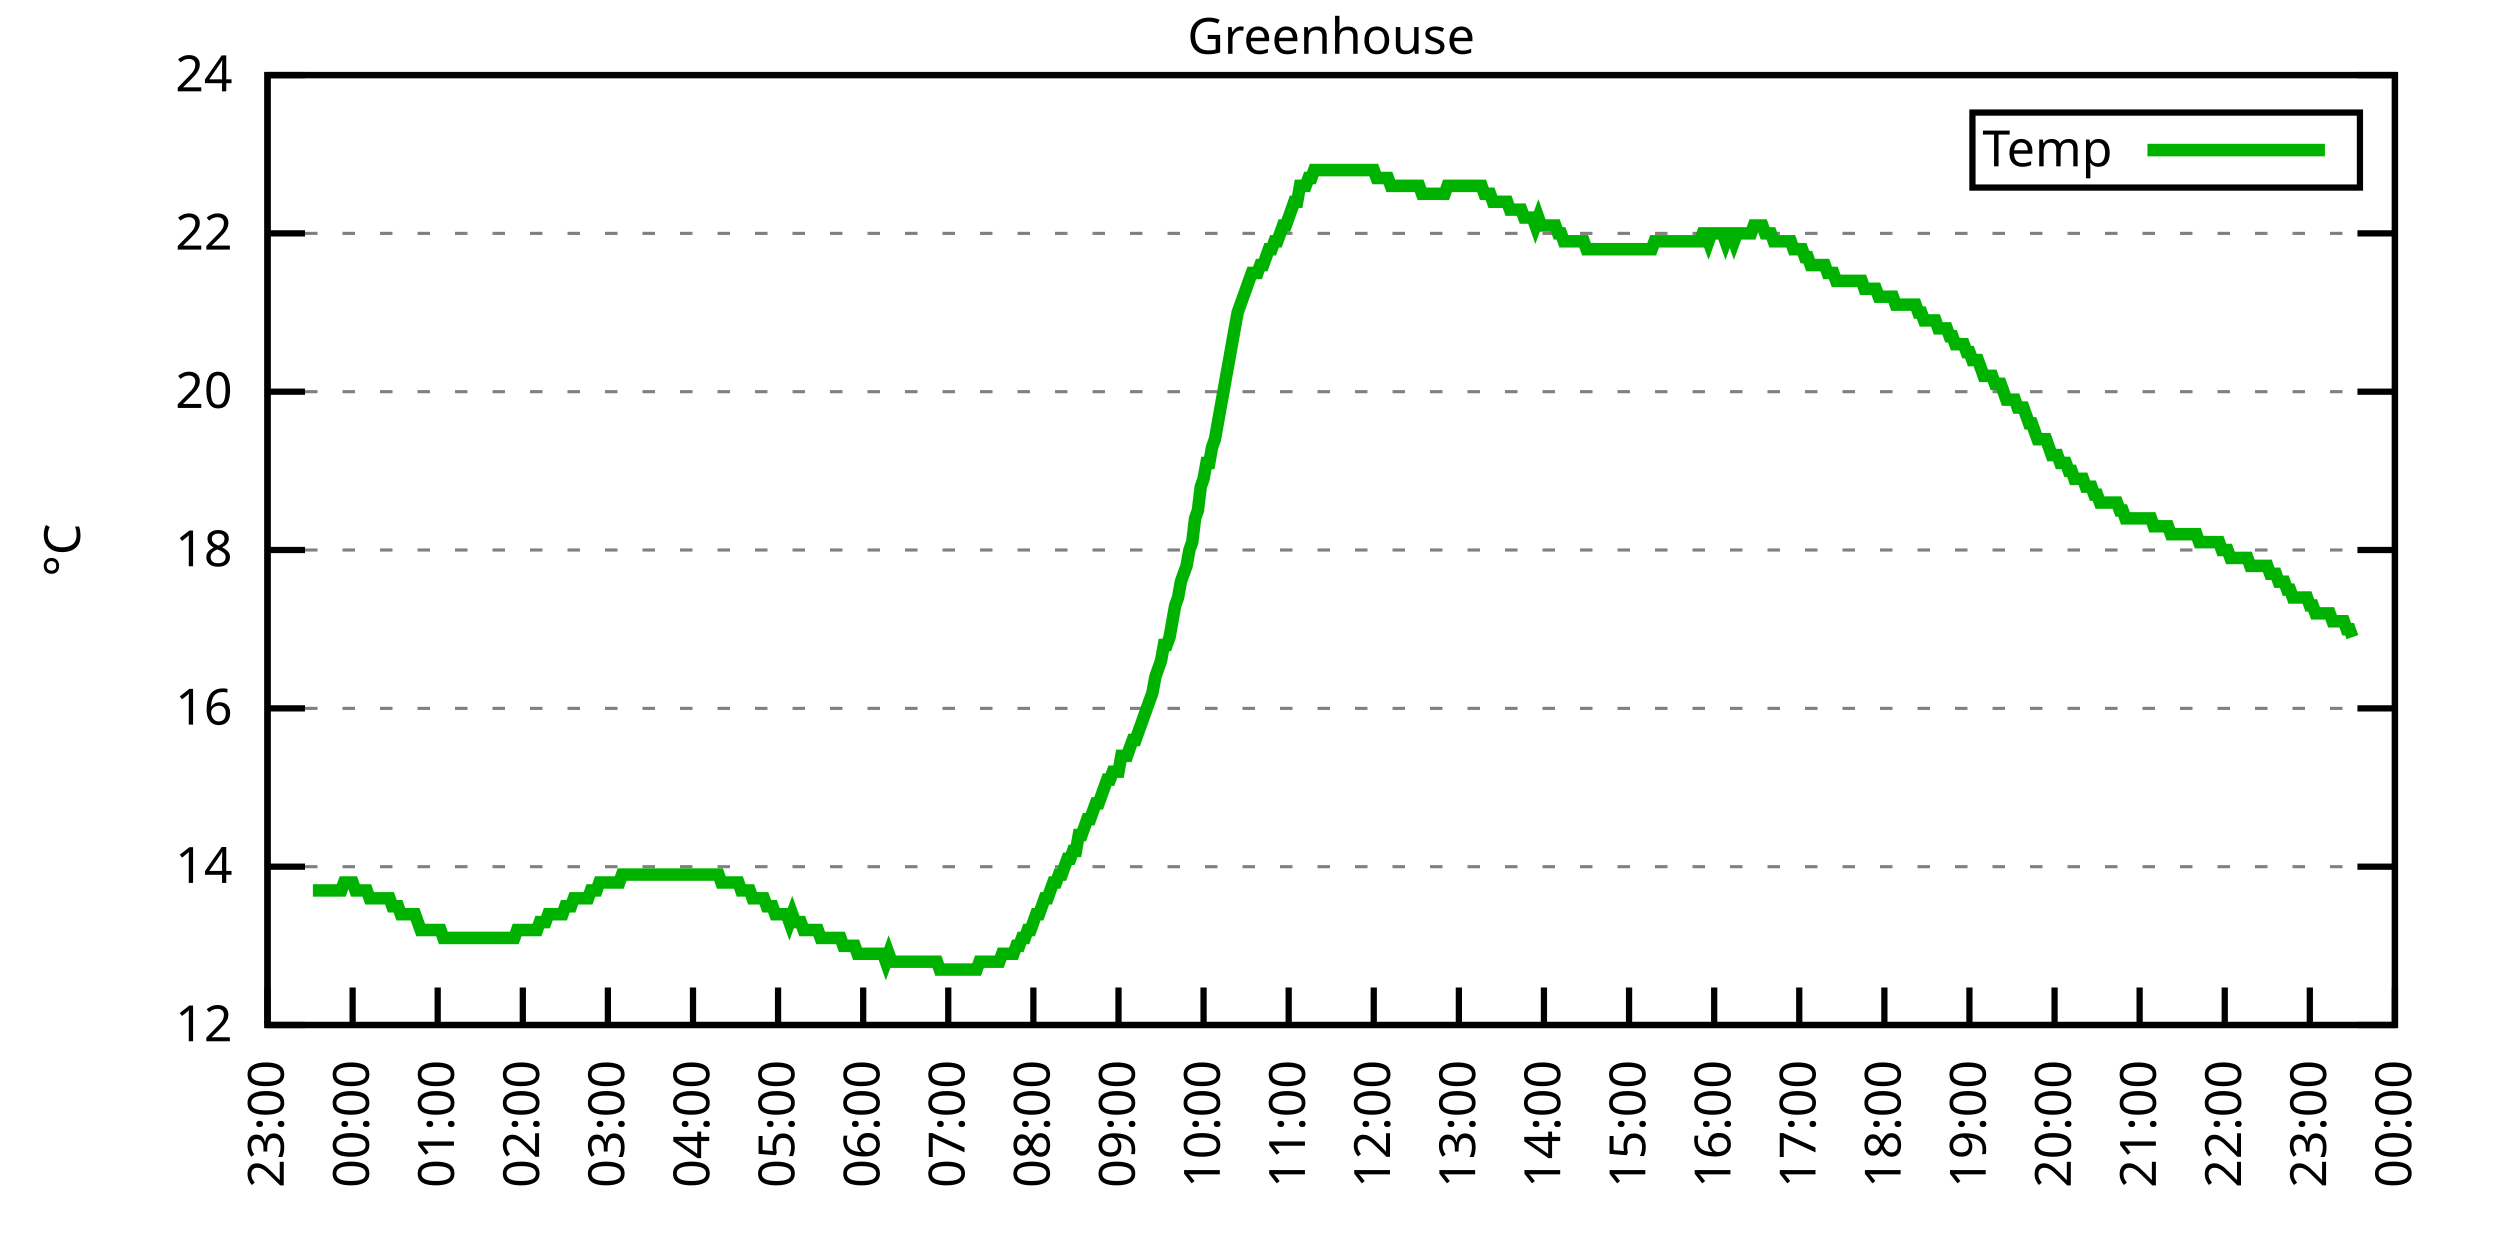
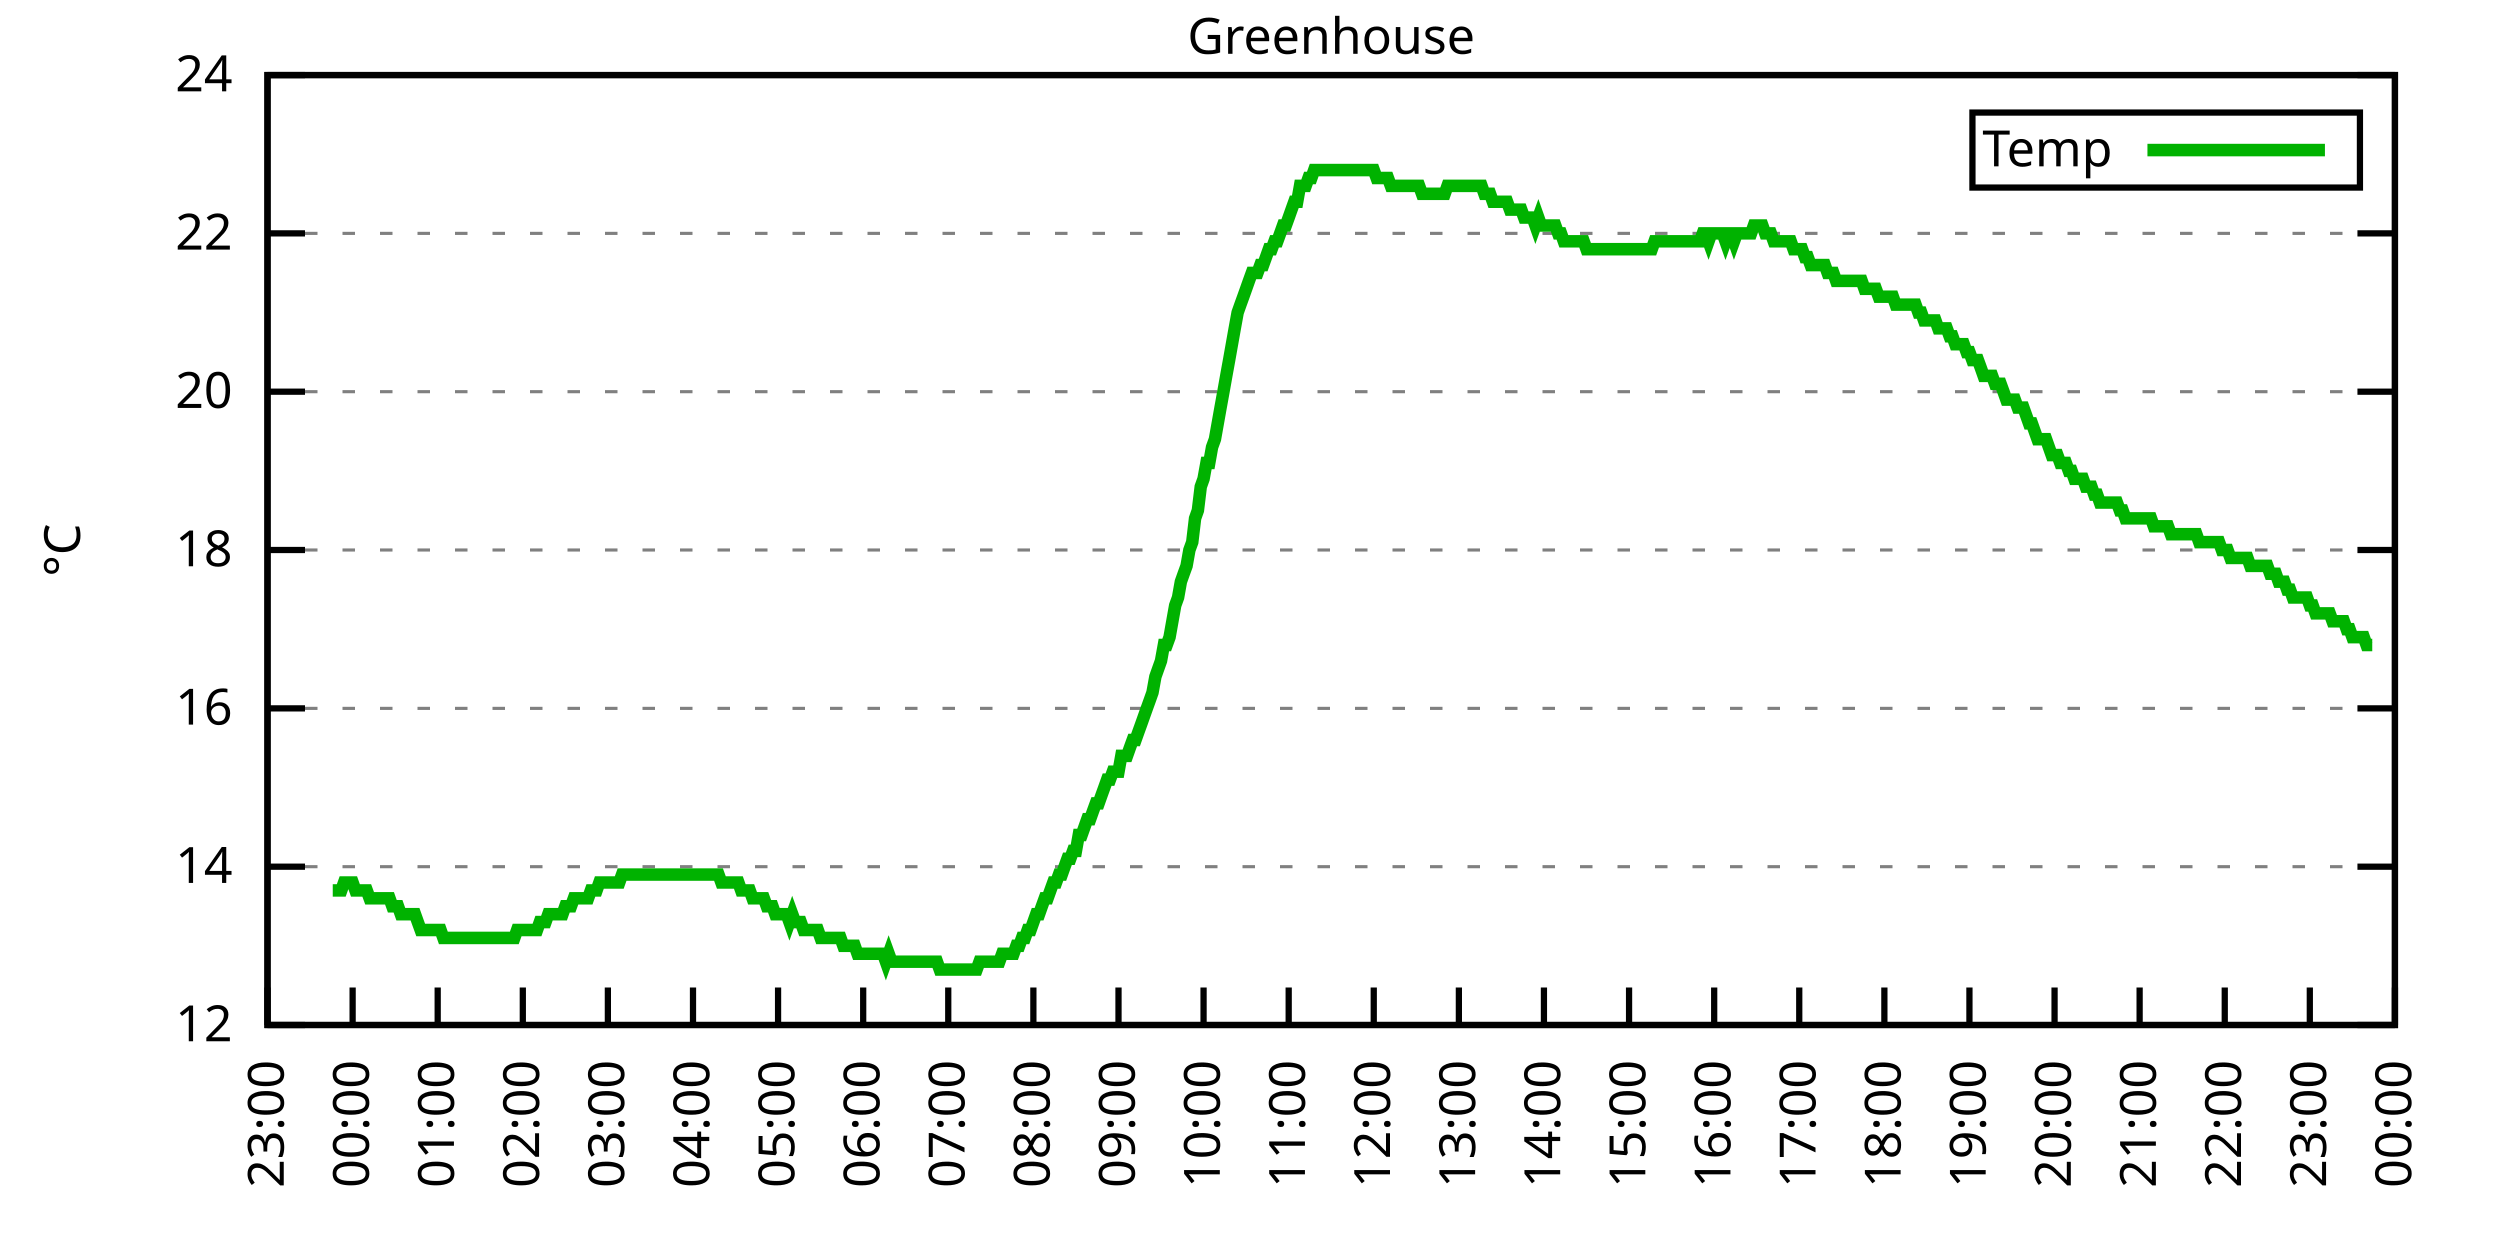
<svg xmlns="http://www.w3.org/2000/svg" xmlns:xlink="http://www.w3.org/1999/xlink" width="400" height="200" viewBox="0 0 400 200">
  <g id="gnuplot_canvas">
    <rect x="0" y="0" width="400" height="200" fill="none" />
    <defs>
      <circle id="gpDot" r="0.5" stroke-width="0.5" stroke="currentColor" />
      <path id="gpPt0" stroke-width="0.333" stroke="currentColor" d="M-1,0 h2 M0,-1 v2" />
      <path id="gpPt1" stroke-width="0.333" stroke="currentColor" d="M-1,-1 L1,1 M1,-1 L-1,1" />
      <path id="gpPt2" stroke-width="0.333" stroke="currentColor" d="M-1,0 L1,0 M0,-1 L0,1 M-1,-1 L1,1 M-1,1 L1,-1" />
      <rect id="gpPt3" stroke-width="0.333" stroke="currentColor" x="-1" y="-1" width="2" height="2" />
      <rect id="gpPt4" stroke-width="0.333" stroke="currentColor" fill="currentColor" x="-1" y="-1" width="2" height="2" />
      <circle id="gpPt5" stroke-width="0.333" stroke="currentColor" cx="0" cy="0" r="1" />
      <use xlink:href="#gpPt5" id="gpPt6" fill="currentColor" stroke="none" />
      <path id="gpPt7" stroke-width="0.333" stroke="currentColor" d="M0,-1.33 L-1.33,0.67 L1.33,0.67 z" />
      <use xlink:href="#gpPt7" id="gpPt8" fill="currentColor" stroke="none" />
      <use xlink:href="#gpPt7" id="gpPt9" stroke="currentColor" transform="rotate(180)" />
      <use xlink:href="#gpPt9" id="gpPt10" fill="currentColor" stroke="none" />
      <use xlink:href="#gpPt3" id="gpPt11" stroke="currentColor" transform="rotate(45)" />
      <use xlink:href="#gpPt11" id="gpPt12" fill="currentColor" stroke="none" />
      <path id="gpPt13" stroke-width="0.333" stroke="currentColor" d="M0,1.330 L1.265,0.411 L0.782,-1.067 L-0.782,-1.076 L-1.265,0.411 z" />
      <use xlink:href="#gpPt13" id="gpPt14" fill="currentColor" stroke="none" />
      <filter id="textbox" filterUnits="objectBoundingBox" x="0" y="0" height="1" width="1">
        <feFlood flood-color="white" flood-opacity="1" result="bgnd" />
        <feComposite in="SourceGraphic" in2="bgnd" operator="atop" />
      </filter>
      <filter id="greybox" filterUnits="objectBoundingBox" x="0" y="0" height="1" width="1">
        <feFlood flood-color="lightgrey" flood-opacity="1" result="grey" />
        <feComposite in="SourceGraphic" in2="grey" operator="atop" />
      </filter>
    </defs>
    <g fill="none" color="white" stroke="currentColor" stroke-width="1.00" stroke-linecap="butt" stroke-linejoin="miter">
</g>
    <g fill="none" color="black" stroke="currentColor" stroke-width="1.00" stroke-linecap="butt" stroke-linejoin="miter">
      <g stroke="none" shape-rendering="crispEdges">
        <polygon fill="rgb(255, 255, 255)" points="42.80,164.00 383.18,164.00 383.18,12.02 42.80,12.02 " />
      </g>
    </g>
    <g fill="none" color="black" stroke="currentColor" stroke-width="1.00" stroke-linecap="butt" stroke-linejoin="miter">
</g>
    <g fill="none" color="black" stroke="black" stroke-width="0.50" stroke-linecap="butt" stroke-linejoin="miter">
</g>
    <g fill="none" color="gray" stroke="currentColor" stroke-width="0.50" stroke-linecap="butt" stroke-linejoin="miter">
      <path stroke="gray" stroke-dasharray="2,4" class="gridline" d="M42.80,164.00 L383.19,164.00  " />
    </g>
    <g fill="none" color="gray" stroke="gray" stroke-width="1.00" stroke-linecap="butt" stroke-linejoin="miter">
</g>
    <g fill="none" color="black" stroke="currentColor" stroke-width="1.00" stroke-linecap="butt" stroke-linejoin="miter">
      <path stroke="black" d="M42.80,164.00 L48.80,164.00 M383.19,164.00 L377.19,164.00  " />
      <g transform="translate(37.20,166.60)" stroke="none" fill="black" font-family="Sans" font-size="8.00" text-anchor="end">
        <text>
          <tspan font-family="Sans"> 12</tspan>
        </text>
      </g>
    </g>
    <g fill="none" color="black" stroke="currentColor" stroke-width="1.00" stroke-linecap="butt" stroke-linejoin="miter">
</g>
    <g fill="none" color="black" stroke="black" stroke-width="0.50" stroke-linecap="butt" stroke-linejoin="miter">
</g>
    <g fill="none" color="gray" stroke="currentColor" stroke-width="0.50" stroke-linecap="butt" stroke-linejoin="miter">
      <path stroke="gray" stroke-dasharray="2,4" class="gridline" d="M42.80,138.67 L383.19,138.67  " />
    </g>
    <g fill="none" color="gray" stroke="gray" stroke-width="1.00" stroke-linecap="butt" stroke-linejoin="miter">
</g>
    <g fill="none" color="black" stroke="currentColor" stroke-width="1.00" stroke-linecap="butt" stroke-linejoin="miter">
      <path stroke="black" d="M42.80,138.67 L48.80,138.67 M383.19,138.67 L377.19,138.67  " />
      <g transform="translate(37.20,141.27)" stroke="none" fill="black" font-family="Sans" font-size="8.00" text-anchor="end">
        <text>
          <tspan font-family="Sans"> 14</tspan>
        </text>
      </g>
    </g>
    <g fill="none" color="black" stroke="currentColor" stroke-width="1.00" stroke-linecap="butt" stroke-linejoin="miter">
</g>
    <g fill="none" color="black" stroke="black" stroke-width="0.50" stroke-linecap="butt" stroke-linejoin="miter">
</g>
    <g fill="none" color="gray" stroke="currentColor" stroke-width="0.50" stroke-linecap="butt" stroke-linejoin="miter">
      <path stroke="gray" stroke-dasharray="2,4" class="gridline" d="M42.80,113.34 L383.19,113.34  " />
    </g>
    <g fill="none" color="gray" stroke="gray" stroke-width="1.00" stroke-linecap="butt" stroke-linejoin="miter">
</g>
    <g fill="none" color="black" stroke="currentColor" stroke-width="1.00" stroke-linecap="butt" stroke-linejoin="miter">
      <path stroke="black" d="M42.80,113.34 L48.80,113.34 M383.19,113.34 L377.19,113.34  " />
      <g transform="translate(37.20,115.94)" stroke="none" fill="black" font-family="Sans" font-size="8.00" text-anchor="end">
        <text>
          <tspan font-family="Sans"> 16</tspan>
        </text>
      </g>
    </g>
    <g fill="none" color="black" stroke="currentColor" stroke-width="1.00" stroke-linecap="butt" stroke-linejoin="miter">
</g>
    <g fill="none" color="black" stroke="black" stroke-width="0.50" stroke-linecap="butt" stroke-linejoin="miter">
</g>
    <g fill="none" color="gray" stroke="currentColor" stroke-width="0.50" stroke-linecap="butt" stroke-linejoin="miter">
      <path stroke="gray" stroke-dasharray="2,4" class="gridline" d="M42.80,88.00 L383.19,88.00  " />
    </g>
    <g fill="none" color="gray" stroke="gray" stroke-width="1.00" stroke-linecap="butt" stroke-linejoin="miter">
</g>
    <g fill="none" color="black" stroke="currentColor" stroke-width="1.00" stroke-linecap="butt" stroke-linejoin="miter">
      <path stroke="black" d="M42.80,88.00 L48.80,88.00 M383.19,88.00 L377.19,88.00  " />
      <g transform="translate(37.20,90.60)" stroke="none" fill="black" font-family="Sans" font-size="8.00" text-anchor="end">
        <text>
          <tspan font-family="Sans"> 18</tspan>
        </text>
      </g>
    </g>
    <g fill="none" color="black" stroke="currentColor" stroke-width="1.00" stroke-linecap="butt" stroke-linejoin="miter">
</g>
    <g fill="none" color="black" stroke="black" stroke-width="0.50" stroke-linecap="butt" stroke-linejoin="miter">
</g>
    <g fill="none" color="gray" stroke="currentColor" stroke-width="0.50" stroke-linecap="butt" stroke-linejoin="miter">
      <path stroke="gray" stroke-dasharray="2,4" class="gridline" d="M42.80,62.67 L383.19,62.67  " />
    </g>
    <g fill="none" color="gray" stroke="gray" stroke-width="1.00" stroke-linecap="butt" stroke-linejoin="miter">
</g>
    <g fill="none" color="black" stroke="currentColor" stroke-width="1.00" stroke-linecap="butt" stroke-linejoin="miter">
      <path stroke="black" d="M42.80,62.67 L48.80,62.67 M383.19,62.67 L377.19,62.67  " />
      <g transform="translate(37.20,65.27)" stroke="none" fill="black" font-family="Sans" font-size="8.00" text-anchor="end">
        <text>
          <tspan font-family="Sans"> 20</tspan>
        </text>
      </g>
    </g>
    <g fill="none" color="black" stroke="currentColor" stroke-width="1.00" stroke-linecap="butt" stroke-linejoin="miter">
</g>
    <g fill="none" color="black" stroke="black" stroke-width="0.50" stroke-linecap="butt" stroke-linejoin="miter">
</g>
    <g fill="none" color="gray" stroke="currentColor" stroke-width="0.50" stroke-linecap="butt" stroke-linejoin="miter">
      <path stroke="gray" stroke-dasharray="2,4" class="gridline" d="M42.80,37.34 L383.19,37.34  " />
    </g>
    <g fill="none" color="gray" stroke="gray" stroke-width="1.00" stroke-linecap="butt" stroke-linejoin="miter">
</g>
    <g fill="none" color="black" stroke="currentColor" stroke-width="1.00" stroke-linecap="butt" stroke-linejoin="miter">
      <path stroke="black" d="M42.80,37.34 L48.80,37.34 M383.19,37.34 L377.19,37.34  " />
      <g transform="translate(37.20,39.94)" stroke="none" fill="black" font-family="Sans" font-size="8.00" text-anchor="end">
        <text>
          <tspan font-family="Sans"> 22</tspan>
        </text>
      </g>
    </g>
    <g fill="none" color="black" stroke="currentColor" stroke-width="1.00" stroke-linecap="butt" stroke-linejoin="miter">
</g>
    <g fill="none" color="black" stroke="black" stroke-width="0.50" stroke-linecap="butt" stroke-linejoin="miter">
</g>
    <g fill="none" color="gray" stroke="currentColor" stroke-width="0.50" stroke-linecap="butt" stroke-linejoin="miter">
      <path stroke="gray" stroke-dasharray="2,4" class="gridline" d="M42.80,12.01 L383.19,12.01  " />
    </g>
    <g fill="none" color="gray" stroke="gray" stroke-width="1.00" stroke-linecap="butt" stroke-linejoin="miter">
</g>
    <g fill="none" color="black" stroke="currentColor" stroke-width="1.00" stroke-linecap="butt" stroke-linejoin="miter">
      <path stroke="black" d="M42.80,12.01 L48.80,12.01 M383.19,12.01 L377.19,12.01  " />
      <g transform="translate(37.20,14.61)" stroke="none" fill="black" font-family="Sans" font-size="8.00" text-anchor="end">
        <text>
          <tspan font-family="Sans"> 24</tspan>
        </text>
      </g>
    </g>
    <g fill="none" color="black" stroke="currentColor" stroke-width="1.00" stroke-linecap="butt" stroke-linejoin="miter">
      <path stroke="black" d="M42.80,164.00 L42.80,158.00  " />
      <g transform="translate(45.40,169.60) rotate(270.00)" stroke="none" fill="black" font-family="Sans" font-size="8.00" text-anchor="end">
        <text>
          <tspan font-family="Sans">23:00</tspan>
        </text>
      </g>
    </g>
    <g fill="none" color="black" stroke="currentColor" stroke-width="1.00" stroke-linecap="butt" stroke-linejoin="miter">
      <path stroke="black" d="M56.42,164.00 L56.42,158.00  " />
      <g transform="translate(59.02,169.60) rotate(270.00)" stroke="none" fill="black" font-family="Sans" font-size="8.00" text-anchor="end">
        <text>
          <tspan font-family="Sans">00:00</tspan>
        </text>
      </g>
    </g>
    <g fill="none" color="black" stroke="currentColor" stroke-width="1.00" stroke-linecap="butt" stroke-linejoin="miter">
      <path stroke="black" d="M70.03,164.00 L70.03,158.00  " />
      <g transform="translate(72.63,169.60) rotate(270.00)" stroke="none" fill="black" font-family="Sans" font-size="8.00" text-anchor="end">
        <text>
          <tspan font-family="Sans">01:00</tspan>
        </text>
      </g>
    </g>
    <g fill="none" color="black" stroke="currentColor" stroke-width="1.00" stroke-linecap="butt" stroke-linejoin="miter">
      <path stroke="black" d="M83.65,164.00 L83.65,158.00  " />
      <g transform="translate(86.25,169.60) rotate(270.00)" stroke="none" fill="black" font-family="Sans" font-size="8.00" text-anchor="end">
        <text>
          <tspan font-family="Sans">02:00</tspan>
        </text>
      </g>
    </g>
    <g fill="none" color="black" stroke="currentColor" stroke-width="1.00" stroke-linecap="butt" stroke-linejoin="miter">
      <path stroke="black" d="M97.26,164.00 L97.26,158.00  " />
      <g transform="translate(99.86,169.60) rotate(270.00)" stroke="none" fill="black" font-family="Sans" font-size="8.00" text-anchor="end">
        <text>
          <tspan font-family="Sans">03:00</tspan>
        </text>
      </g>
    </g>
    <g fill="none" color="black" stroke="currentColor" stroke-width="1.00" stroke-linecap="butt" stroke-linejoin="miter">
      <path stroke="black" d="M110.88,164.00 L110.88,158.00  " />
      <g transform="translate(113.48,169.60) rotate(270.00)" stroke="none" fill="black" font-family="Sans" font-size="8.00" text-anchor="end">
        <text>
          <tspan font-family="Sans">04:00</tspan>
        </text>
      </g>
    </g>
    <g fill="none" color="black" stroke="currentColor" stroke-width="1.00" stroke-linecap="butt" stroke-linejoin="miter">
      <path stroke="black" d="M124.49,164.00 L124.49,158.00  " />
      <g transform="translate(127.09,169.60) rotate(270.00)" stroke="none" fill="black" font-family="Sans" font-size="8.00" text-anchor="end">
        <text>
          <tspan font-family="Sans">05:00</tspan>
        </text>
      </g>
    </g>
    <g fill="none" color="black" stroke="currentColor" stroke-width="1.00" stroke-linecap="butt" stroke-linejoin="miter">
      <path stroke="black" d="M138.11,164.00 L138.11,158.00  " />
      <g transform="translate(140.71,169.60) rotate(270.00)" stroke="none" fill="black" font-family="Sans" font-size="8.00" text-anchor="end">
        <text>
          <tspan font-family="Sans">06:00</tspan>
        </text>
      </g>
    </g>
    <g fill="none" color="black" stroke="currentColor" stroke-width="1.00" stroke-linecap="butt" stroke-linejoin="miter">
      <path stroke="black" d="M151.72,164.00 L151.72,158.00  " />
      <g transform="translate(154.32,169.60) rotate(270.00)" stroke="none" fill="black" font-family="Sans" font-size="8.00" text-anchor="end">
        <text>
          <tspan font-family="Sans">07:00</tspan>
        </text>
      </g>
    </g>
    <g fill="none" color="black" stroke="currentColor" stroke-width="1.00" stroke-linecap="butt" stroke-linejoin="miter">
      <path stroke="black" d="M165.34,164.00 L165.34,158.00  " />
      <g transform="translate(167.94,169.60) rotate(270.00)" stroke="none" fill="black" font-family="Sans" font-size="8.00" text-anchor="end">
        <text>
          <tspan font-family="Sans">08:00</tspan>
        </text>
      </g>
    </g>
    <g fill="none" color="black" stroke="currentColor" stroke-width="1.00" stroke-linecap="butt" stroke-linejoin="miter">
      <path stroke="black" d="M178.96,164.00 L178.96,158.00  " />
      <g transform="translate(181.56,169.60) rotate(270.00)" stroke="none" fill="black" font-family="Sans" font-size="8.00" text-anchor="end">
        <text>
          <tspan font-family="Sans">09:00</tspan>
        </text>
      </g>
    </g>
    <g fill="none" color="black" stroke="currentColor" stroke-width="1.00" stroke-linecap="butt" stroke-linejoin="miter">
      <path stroke="black" d="M192.57,164.00 L192.57,158.00  " />
      <g transform="translate(195.17,169.60) rotate(270.00)" stroke="none" fill="black" font-family="Sans" font-size="8.00" text-anchor="end">
        <text>
          <tspan font-family="Sans">10:00</tspan>
        </text>
      </g>
    </g>
    <g fill="none" color="black" stroke="currentColor" stroke-width="1.00" stroke-linecap="butt" stroke-linejoin="miter">
      <path stroke="black" d="M206.19,164.00 L206.19,158.00  " />
      <g transform="translate(208.79,169.60) rotate(270.00)" stroke="none" fill="black" font-family="Sans" font-size="8.00" text-anchor="end">
        <text>
          <tspan font-family="Sans">11:00</tspan>
        </text>
      </g>
    </g>
    <g fill="none" color="black" stroke="currentColor" stroke-width="1.00" stroke-linecap="butt" stroke-linejoin="miter">
      <path stroke="black" d="M219.80,164.00 L219.80,158.00  " />
      <g transform="translate(222.40,169.60) rotate(270.00)" stroke="none" fill="black" font-family="Sans" font-size="8.00" text-anchor="end">
        <text>
          <tspan font-family="Sans">12:00</tspan>
        </text>
      </g>
    </g>
    <g fill="none" color="black" stroke="currentColor" stroke-width="1.00" stroke-linecap="butt" stroke-linejoin="miter">
      <path stroke="black" d="M233.42,164.00 L233.42,158.00  " />
      <g transform="translate(236.02,169.60) rotate(270.00)" stroke="none" fill="black" font-family="Sans" font-size="8.00" text-anchor="end">
        <text>
          <tspan font-family="Sans">13:00</tspan>
        </text>
      </g>
    </g>
    <g fill="none" color="black" stroke="currentColor" stroke-width="1.00" stroke-linecap="butt" stroke-linejoin="miter">
      <path stroke="black" d="M247.03,164.00 L247.03,158.00  " />
      <g transform="translate(249.63,169.60) rotate(270.00)" stroke="none" fill="black" font-family="Sans" font-size="8.00" text-anchor="end">
        <text>
          <tspan font-family="Sans">14:00</tspan>
        </text>
      </g>
    </g>
    <g fill="none" color="black" stroke="currentColor" stroke-width="1.00" stroke-linecap="butt" stroke-linejoin="miter">
      <path stroke="black" d="M260.65,164.00 L260.65,158.00  " />
      <g transform="translate(263.25,169.60) rotate(270.00)" stroke="none" fill="black" font-family="Sans" font-size="8.00" text-anchor="end">
        <text>
          <tspan font-family="Sans">15:00</tspan>
        </text>
      </g>
    </g>
    <g fill="none" color="black" stroke="currentColor" stroke-width="1.00" stroke-linecap="butt" stroke-linejoin="miter">
      <path stroke="black" d="M274.27,164.00 L274.27,158.00  " />
      <g transform="translate(276.87,169.60) rotate(270.00)" stroke="none" fill="black" font-family="Sans" font-size="8.00" text-anchor="end">
        <text>
          <tspan font-family="Sans">16:00</tspan>
        </text>
      </g>
    </g>
    <g fill="none" color="black" stroke="currentColor" stroke-width="1.00" stroke-linecap="butt" stroke-linejoin="miter">
      <path stroke="black" d="M287.88,164.00 L287.88,158.00  " />
      <g transform="translate(290.48,169.60) rotate(270.00)" stroke="none" fill="black" font-family="Sans" font-size="8.00" text-anchor="end">
        <text>
          <tspan font-family="Sans">17:00</tspan>
        </text>
      </g>
    </g>
    <g fill="none" color="black" stroke="currentColor" stroke-width="1.00" stroke-linecap="butt" stroke-linejoin="miter">
      <path stroke="black" d="M301.50,164.00 L301.50,158.00  " />
      <g transform="translate(304.10,169.60) rotate(270.00)" stroke="none" fill="black" font-family="Sans" font-size="8.00" text-anchor="end">
        <text>
          <tspan font-family="Sans">18:00</tspan>
        </text>
      </g>
    </g>
    <g fill="none" color="black" stroke="currentColor" stroke-width="1.00" stroke-linecap="butt" stroke-linejoin="miter">
      <path stroke="black" d="M315.11,164.00 L315.11,158.00  " />
      <g transform="translate(317.71,169.60) rotate(270.00)" stroke="none" fill="black" font-family="Sans" font-size="8.00" text-anchor="end">
        <text>
          <tspan font-family="Sans">19:00</tspan>
        </text>
      </g>
    </g>
    <g fill="none" color="black" stroke="currentColor" stroke-width="1.00" stroke-linecap="butt" stroke-linejoin="miter">
      <path stroke="black" d="M328.73,164.00 L328.73,158.00  " />
      <g transform="translate(331.33,169.60) rotate(270.00)" stroke="none" fill="black" font-family="Sans" font-size="8.00" text-anchor="end">
        <text>
          <tspan font-family="Sans">20:00</tspan>
        </text>
      </g>
    </g>
    <g fill="none" color="black" stroke="currentColor" stroke-width="1.00" stroke-linecap="butt" stroke-linejoin="miter">
      <path stroke="black" d="M342.34,164.00 L342.34,158.00  " />
      <g transform="translate(344.94,169.60) rotate(270.00)" stroke="none" fill="black" font-family="Sans" font-size="8.00" text-anchor="end">
        <text>
          <tspan font-family="Sans">21:00</tspan>
        </text>
      </g>
    </g>
    <g fill="none" color="black" stroke="currentColor" stroke-width="1.00" stroke-linecap="butt" stroke-linejoin="miter">
      <path stroke="black" d="M355.96,164.00 L355.96,158.00  " />
      <g transform="translate(358.56,169.60) rotate(270.00)" stroke="none" fill="black" font-family="Sans" font-size="8.00" text-anchor="end">
        <text>
          <tspan font-family="Sans">22:00</tspan>
        </text>
      </g>
    </g>
    <g fill="none" color="black" stroke="currentColor" stroke-width="1.00" stroke-linecap="butt" stroke-linejoin="miter">
      <path stroke="black" d="M369.57,164.00 L369.57,158.00  " />
      <g transform="translate(372.17,169.60) rotate(270.00)" stroke="none" fill="black" font-family="Sans" font-size="8.00" text-anchor="end">
        <text>
          <tspan font-family="Sans">23:00</tspan>
        </text>
      </g>
    </g>
    <g fill="none" color="black" stroke="currentColor" stroke-width="1.00" stroke-linecap="butt" stroke-linejoin="miter">
      <path stroke="black" d="M383.19,164.00 L383.19,158.00  " />
      <g transform="translate(385.79,169.60) rotate(270.00)" stroke="none" fill="black" font-family="Sans" font-size="8.00" text-anchor="end">
        <text>
          <tspan font-family="Sans">00:00</tspan>
        </text>
      </g>
    </g>
    <g fill="none" color="black" stroke="currentColor" stroke-width="1.00" stroke-linecap="butt" stroke-linejoin="miter">
</g>
    <g fill="none" color="black" stroke="currentColor" stroke-width="1.00" stroke-linecap="butt" stroke-linejoin="miter">
      <path stroke="black" d="M42.80,12.01 L42.80,164.00 L383.19,164.00 L383.19,12.01 L42.80,12.01 Z  " />
    </g>
    <g fill="none" color="black" stroke="currentColor" stroke-width="1.00" stroke-linecap="butt" stroke-linejoin="miter">
</g>
    <g fill="none" color="black" stroke="currentColor" stroke-width="1.00" stroke-linecap="butt" stroke-linejoin="miter">
      <path stroke="black" d="M315.59,30.01 L315.59,18.01 L377.59,18.01 L377.59,30.01 L315.59,30.01 Z  " />
    </g>
    <g id="Greenhouse_plot_1">
      <g fill="none" color="white" stroke="black" stroke-width="2.00" stroke-linecap="butt" stroke-linejoin="miter">
</g>
      <g fill="none" color="black" stroke="currentColor" stroke-width="2.00" stroke-linecap="butt" stroke-linejoin="miter">
        <g transform="translate(337.99,26.61)" stroke="none" fill="black" font-family="Sans" font-size="8.00" text-anchor="end">
          <text>
            <tspan font-family="Sans">Temp</tspan>
          </text>
        </g>
      </g>
      <g fill="none" color="black" stroke="currentColor" stroke-width="2.00" stroke-linecap="butt" stroke-linejoin="miter">
-         <path stroke="rgb(  0, 178,   0)" d="M343.59,24.01 L371.99,24.01 M50.06,142.47 L50.52,142.47 L50.97,142.47 L51.42,142.47 L51.88,142.47 L52.33,142.47   L52.78,142.47 L53.24,142.47 L53.69,142.47 L54.15,142.47 L54.60,142.47 L55.05,141.20 L55.51,141.20 L55.96,141.20   L56.42,141.20 L56.87,142.47 L57.32,142.47 L57.78,142.47 L58.23,142.47 L58.68,142.47 L59.14,143.73 L59.59,143.73   L60.05,143.73 L60.50,143.73 L60.95,143.73 L61.41,143.73 L61.86,143.73 L62.32,143.73 L62.77,145.00 L63.22,145.00   L63.68,145.00 L64.13,146.27 L64.58,146.27 L65.04,146.27 L65.49,146.27 L65.95,146.27 L66.40,146.27 L66.85,147.53   L67.31,148.80 L67.76,148.80 L68.22,148.80 L68.67,148.80 L69.12,148.80 L69.58,148.80 L70.03,148.80 L70.49,148.80   L70.94,150.07 L71.39,150.07 L71.85,150.07 L72.30,150.07 L72.75,150.07 L73.21,150.07 L73.66,150.07 L74.12,150.07   L74.57,150.07 L75.02,150.07 L75.48,150.07 L75.93,150.07 L76.39,150.07 L76.84,150.07 L77.29,150.07 L77.75,150.07   L78.20,150.07 L78.65,150.07 L79.11,150.07 L79.56,150.07 L80.02,150.07 L80.47,150.07 L80.92,150.07 L81.38,150.07   L81.83,150.07 L82.29,150.07 L82.74,148.80 L83.19,148.80 L83.65,148.80 L84.10,148.80 L84.55,148.80 L85.01,148.80   L85.46,148.80 L85.92,148.80 L86.37,147.53 L86.82,147.53 L87.28,147.53 L87.73,146.27 L88.19,146.27 L88.64,146.27   L89.09,146.27 L89.55,146.27 L90.00,146.27 L90.45,145.00 L90.91,145.00 L91.36,145.00 L91.82,143.73 L92.27,143.73   L92.72,143.73 L93.18,143.73 L93.63,143.73 L94.09,143.73 L94.54,142.47 L94.99,142.47 L95.45,142.47 L95.90,141.20   L96.35,141.20 L96.81,141.20 L97.26,141.20 L97.72,141.20 L98.17,141.20 L98.62,141.20 L99.08,141.20 L99.53,139.93   L99.99,139.93 L100.44,139.93 L100.89,139.93 L101.35,139.93 L101.80,139.93 L102.25,139.93 L102.71,139.93 L103.16,139.93   L103.62,139.93 L104.07,139.93 L104.52,139.93 L104.98,139.93 L105.43,139.93 L105.89,139.93 L106.34,139.93 L106.79,139.93   L107.25,139.93 L107.70,139.93 L108.15,139.93 L108.61,139.93 L109.06,139.93 L109.52,139.93 L109.97,139.93 L110.42,139.93   L110.88,139.93 L111.33,139.93 L111.79,139.93 L112.24,139.93 L112.69,139.93 L113.15,139.93 L113.60,139.93 L114.05,139.93   L114.51,139.93 L114.96,139.93 L115.42,141.20 L115.87,141.20 L116.32,141.20 L116.78,141.20 L117.23,141.20 L117.69,141.20   L118.14,141.20 L118.59,142.47 L119.05,142.47 L119.50,142.47 L119.96,142.47 L120.41,143.73 L120.86,143.73 L121.32,143.73   L121.77,143.73 L122.22,143.73 L122.68,145.00 L123.13,145.00 L123.59,145.00 L124.04,146.27 L124.49,146.27 L124.95,146.27   L125.40,146.27 L125.86,146.27 L126.31,147.53 L126.76,146.27 L127.22,147.53 L127.67,147.53 L128.12,147.53 L128.58,148.80   L129.03,148.80 L129.49,148.80 L129.94,148.80 L130.39,148.80 L130.85,148.80 L131.30,150.07 L131.76,150.07 L132.21,150.07   L132.66,150.07 L133.12,150.07 L133.57,150.07 L134.02,150.07 L134.48,150.07 L134.93,151.33 L135.39,151.33 L135.84,151.33   L136.29,151.33 L136.75,151.33 L137.20,152.60 L137.66,152.60 L138.11,152.60 L138.56,152.60 L139.02,152.60 L139.47,152.60   L139.92,152.60 L140.38,152.60 L140.83,152.60 L141.29,152.60 L141.74,153.87 L142.19,152.60 L142.65,153.87 L143.10,153.87   L143.56,153.87 L144.01,153.87 L144.46,153.87 L144.92,153.87 L145.37,153.87 L145.82,153.87 L146.28,153.87 L146.73,153.87   L147.19,153.87 L147.64,153.87 L148.09,153.87 L148.55,153.87 L149.00,153.87 L149.46,153.87 L149.91,153.87 L150.36,155.13   L150.82,155.13 L151.27,155.13 L151.72,155.13 L152.18,155.13 L152.63,155.13 L153.09,155.13 L153.54,155.13 L153.99,155.13   L154.45,155.13 L154.90,155.13 L155.36,155.13 L155.81,155.13 L156.26,155.13 L156.72,153.87 L157.17,153.87 L157.62,153.87   L158.08,153.87 L158.53,153.87 L158.99,153.87 L159.44,153.87 L159.89,153.87 L160.35,152.60 L160.80,152.60 L161.26,152.60   L161.71,152.60 L162.16,152.60 L162.62,151.33 L163.07,151.33 L163.52,150.07 L163.98,150.07 L164.43,148.80 L164.89,148.80   L165.34,147.53 L165.79,146.27 L166.25,146.27 L166.70,145.00 L167.16,143.73 L167.61,143.73 L168.06,142.47 L168.52,141.20   L168.97,141.20 L169.43,139.93 L169.88,139.93 L170.33,138.67 L170.79,137.40 L171.24,137.40 L171.69,136.14 L172.15,136.14   L172.60,133.60 L173.06,133.60 L173.51,132.34 L173.96,131.07 L174.42,131.07 L174.87,129.80 L175.33,128.54 L175.78,128.54   L176.23,127.27 L176.69,126.00 L177.14,124.74 L177.59,124.74 L178.05,123.47 L178.50,123.47 L178.96,123.47 L179.41,120.94   L179.86,120.94 L180.32,120.94 L180.77,119.67 L181.23,118.40 L181.68,118.40 L182.13,117.14 L182.59,115.87 L183.04,114.60   L183.49,113.34 L183.95,112.07 L184.40,110.80 L184.86,108.27 L185.31,107.00 L185.76,105.74 L186.22,103.20 L186.67,103.20   L187.13,101.94 L187.58,99.40 L188.03,96.87 L188.49,95.60 L188.94,93.07 L189.39,91.80 L189.85,90.54 L190.30,88.00   L190.76,86.74 L191.21,82.94 L191.66,81.67 L192.12,77.87 L192.57,76.61 L193.03,74.07 L193.48,74.07 L193.93,71.54   L194.39,70.27 L194.84,67.74 L195.29,65.21 L195.75,62.67 L196.20,60.14 L196.66,57.61 L197.11,55.07 L197.56,52.54   L198.02,50.01 L198.47,48.74 L198.93,47.47 L199.38,46.21 L199.83,44.94 L200.29,43.67 L200.74,43.67 L201.19,43.67   L201.65,42.41 L202.10,42.41 L202.56,41.14 L203.01,39.87 L203.46,39.87 L203.92,38.61 L204.37,38.61 L204.83,37.34   L205.28,36.08 L205.73,36.08 L206.19,34.81 L206.64,33.54 L207.09,32.28 L207.55,32.28 L208.00,29.74 L208.46,29.74   L208.91,29.74 L209.36,28.48 L209.82,28.48 L210.27,27.21 L210.73,27.21 L211.18,27.21 L211.63,27.21 L212.09,27.21   L212.54,27.21 L213.00,27.21 L213.45,27.21 L213.90,27.21 L214.36,27.21 L214.81,27.21 L215.26,27.21 L215.72,27.21   L216.17,27.21 L216.63,27.21 L217.08,27.21 L217.53,27.21 L217.99,27.21 L218.44,27.21 L218.90,27.21 L219.35,27.21   L219.80,27.21 L220.26,28.48 L220.71,28.48 L221.16,28.48 L221.62,28.48 L222.07,28.48 L222.53,29.74 L222.98,29.74   L223.43,29.74 L223.89,29.74 L224.34,29.74 L224.80,29.74 L225.25,29.74 L225.70,29.74 L226.16,29.74 L226.61,29.74   L227.06,29.74 L227.52,31.01 L227.97,31.01 L228.43,31.01 L228.88,31.01 L229.33,31.01 L229.79,31.01 L230.24,31.01   L230.70,31.01 L231.15,31.01 L231.60,29.74 L232.06,29.74 L232.51,29.74 L232.96,29.74 L233.42,29.74 L233.87,29.74   L234.33,29.74 L234.78,29.74 L235.23,29.74 L235.69,29.74 L236.14,29.74 L236.60,29.74 L237.05,29.74 L237.50,31.01   L237.96,31.01 L238.41,31.01 L238.86,32.28 L239.32,32.28 L239.77,32.28 L240.23,32.28 L240.68,32.28 L241.13,32.28   L241.59,33.54 L242.04,33.54 L242.50,33.54 L242.95,33.54 L243.40,33.54 L243.86,34.81 L244.31,34.81 L244.76,34.81   L245.22,34.81 L245.67,36.08 L246.13,34.81 L246.58,36.08 L247.03,36.08 L247.49,36.08 L247.94,36.08 L248.40,36.08   L248.85,36.08 L249.30,37.34 L249.76,37.34 L250.21,38.61 L250.66,38.61 L251.12,38.61 L251.57,38.61 L252.03,38.61   L252.48,38.61 L252.93,38.61 L253.39,38.61 L253.84,39.87 L254.30,39.87 L254.75,39.87 L255.20,39.87 L255.66,39.87   L256.11,39.87 L256.56,39.87 L257.02,39.87 L257.47,39.87 L257.93,39.87 L258.38,39.87 L258.83,39.87 L259.29,39.87   L259.74,39.87 L260.20,39.87 L260.65,39.87 L261.10,39.87 L261.56,39.87 L262.01,39.87 L262.47,39.87 L262.92,39.87   L263.37,39.87 L263.83,39.87 L264.28,39.87 L264.73,38.61 L265.19,38.61 L265.64,38.61 L266.10,38.61 L266.55,38.61   L267.00,38.61 L267.46,38.61 L267.91,38.61 L268.37,38.61 L268.82,38.61 L269.27,38.61 L269.73,38.61 L270.18,38.61   L270.63,38.61 L271.09,38.61 L271.54,38.61 L272.00,38.61 L272.45,37.34 L272.90,37.34 L273.36,38.61 L273.81,37.34   L274.27,37.34 L274.72,37.34 L275.17,37.34 L275.63,37.34 L276.08,38.61 L276.53,37.34 L276.99,37.34 L277.44,38.61   L277.90,37.34 L278.35,37.34 L278.80,37.34 L279.26,37.34 L279.71,37.34 L280.17,37.34 L280.62,36.08 L281.07,36.08   L281.53,36.08 L281.98,36.08 L282.43,37.34 L282.89,37.34 L283.34,37.34 L283.80,38.61 L284.25,38.61 L284.70,38.61   L285.16,38.61 L285.61,38.61 L286.07,38.61 L286.52,38.61 L286.97,39.87 L287.43,39.87 L287.88,39.87 L288.33,39.87   L288.79,41.14 L289.24,41.14 L289.70,42.41 L290.15,42.41 L290.60,42.41 L291.06,42.41 L291.51,42.41 L291.97,42.41   L292.42,43.67 L292.87,43.67 L293.33,43.67 L293.78,44.94 L294.23,44.94 L294.69,44.94 L295.14,44.94 L295.60,44.94   L296.05,44.94 L296.50,44.94 L296.96,44.94 L297.41,44.94 L297.87,44.94 L298.32,46.21 L298.77,46.21 L299.23,46.21   L299.68,46.21 L300.13,46.21 L300.59,47.47 L301.04,47.47 L301.50,47.47 L301.95,47.47 L302.40,47.47 L302.86,47.47   L303.31,48.74 L303.77,48.74 L304.22,48.74 L304.67,48.74 L305.13,48.74 L305.58,48.74 L306.03,48.74 L306.49,48.74   L306.94,50.01 L307.40,50.01 L307.85,51.27 L308.30,51.27 L308.76,51.27 L309.21,51.27 L309.67,51.27 L310.12,52.54   L310.57,52.54 L311.03,52.54 L311.48,52.54 L311.94,53.81 L312.39,53.81 L312.84,55.07 L313.30,55.07 L313.75,55.07   L314.20,55.07 L314.66,56.34 L315.11,56.34 L315.57,57.61 L316.02,57.61 L316.47,57.61 L316.93,58.87 L317.38,60.14   L317.84,60.14 L318.29,60.14 L318.74,60.14 L319.20,61.41 L319.65,61.41 L320.10,61.41 L320.56,62.67 L321.01,63.94   L321.47,63.94 L321.92,63.94 L322.37,63.94 L322.83,65.21 L323.28,65.21 L323.74,65.21 L324.19,66.47 L324.64,67.74   L325.10,67.74 L325.55,69.01 L326.00,70.27 L326.46,70.27 L326.91,70.27 L327.37,70.27 L327.82,71.54 L328.27,72.81   L328.73,72.81 L329.18,72.81 L329.64,74.07 L330.09,74.07 L330.54,74.07 L331.00,75.34 L331.45,75.34 L331.90,76.61   L332.36,76.61 L332.81,76.61 L333.27,76.61 L333.72,77.87 L334.17,77.87 L334.63,77.87 L335.08,79.14 L335.54,79.14   L335.99,80.41 L336.44,80.41 L336.90,80.41 L337.35,80.41 L337.80,80.41 L338.26,80.41 L338.71,80.41 L339.17,81.67   L339.62,81.67 L340.07,82.94 L340.53,82.94 L340.98,82.94 L341.44,82.94 L341.89,82.94 L342.34,82.94 L342.80,82.94   L343.25,82.94 L343.70,82.94 L344.16,82.94 L344.61,84.21 L345.07,84.21 L345.52,84.21 L345.97,84.21 L346.43,84.21   L346.88,84.21 L347.34,85.47 L347.79,85.47 L348.24,85.47 L348.70,85.47 L349.15,85.47 L349.60,85.47 L350.06,85.47   L350.51,85.47 L350.97,85.47 L351.42,85.47 L351.87,86.74 L352.33,86.74 L352.78,86.74 L353.24,86.74 L353.69,86.74   L354.14,86.74 L354.60,86.74 L355.05,86.74 L355.50,88.00 L355.96,88.00 L356.41,88.00 L356.87,89.27 L357.32,89.27   L357.77,89.27 L358.23,89.27 L358.68,89.27 L359.14,89.27 L359.59,89.27 L360.04,90.54 L360.50,90.54 L360.95,90.54   L361.41,90.54 L361.86,90.54 L362.31,90.54 L362.77,90.54 L363.22,91.80 L363.67,91.80 L364.13,91.80 L364.58,93.07   L365.04,93.07 L365.49,93.07 L365.94,94.34 L366.40,94.34 L366.85,95.60 L367.31,95.60 L367.76,95.60 L368.21,95.60   L368.67,95.60 L369.12,95.60 L369.57,96.87 L370.03,96.87 L370.48,98.14 L370.94,98.14 L371.39,98.14 L371.84,98.14   L372.30,98.14 L372.75,98.14 L373.21,99.40 L373.66,99.40 L374.11,99.40 L374.57,99.40 L375.02,99.40 L375.47,100.67   L375.93,100.67 L376.38,101.94  " />
+         <path stroke="rgb(  0, 178,   0)" d="M343.59,24.01 L371.99,24.01 M53.24,142.47 L53.69,142.47 L54.15,142.47 L54.60,142.47 L55.05,141.20 L55.51,141.20   L55.96,141.20 L56.42,141.20 L56.87,142.47 L57.32,142.47 L57.78,142.47 L58.23,142.47 L58.68,142.47 L59.14,143.73   L59.59,143.73 L60.05,143.73 L60.50,143.73 L60.95,143.73 L61.41,143.73 L61.86,143.73 L62.32,143.73 L62.77,145.00   L63.22,145.00 L63.68,145.00 L64.13,146.27 L64.58,146.27 L65.04,146.27 L65.49,146.27 L65.95,146.27 L66.40,146.27   L66.85,147.53 L67.31,148.80 L67.76,148.80 L68.22,148.80 L68.67,148.80 L69.12,148.80 L69.58,148.80 L70.03,148.80   L70.49,148.80 L70.94,150.07 L71.39,150.07 L71.85,150.07 L72.30,150.07 L72.75,150.07 L73.21,150.07 L73.66,150.07   L74.12,150.07 L74.57,150.07 L75.02,150.07 L75.48,150.07 L75.93,150.07 L76.39,150.07 L76.84,150.07 L77.29,150.07   L77.75,150.07 L78.20,150.07 L78.65,150.07 L79.11,150.07 L79.56,150.07 L80.02,150.07 L80.47,150.07 L80.92,150.07   L81.38,150.07 L81.83,150.07 L82.29,150.07 L82.74,148.80 L83.19,148.80 L83.65,148.80 L84.10,148.80 L84.55,148.80   L85.01,148.80 L85.46,148.80 L85.92,148.80 L86.37,147.53 L86.82,147.53 L87.28,147.53 L87.73,146.27 L88.19,146.27   L88.64,146.27 L89.09,146.27 L89.55,146.27 L90.00,146.27 L90.45,145.00 L90.91,145.00 L91.36,145.00 L91.82,143.73   L92.27,143.73 L92.72,143.73 L93.18,143.73 L93.63,143.73 L94.09,143.73 L94.54,142.47 L94.99,142.47 L95.45,142.47   L95.90,141.20 L96.35,141.20 L96.81,141.20 L97.26,141.20 L97.72,141.20 L98.17,141.20 L98.62,141.20 L99.08,141.20   L99.53,139.93 L99.99,139.93 L100.44,139.93 L100.89,139.93 L101.35,139.93 L101.80,139.93 L102.25,139.93 L102.71,139.93   L103.16,139.93 L103.62,139.93 L104.07,139.93 L104.52,139.93 L104.98,139.93 L105.43,139.93 L105.89,139.93 L106.34,139.93   L106.79,139.93 L107.25,139.93 L107.70,139.93 L108.15,139.93 L108.61,139.93 L109.06,139.93 L109.52,139.93 L109.97,139.93   L110.42,139.93 L110.88,139.93 L111.33,139.93 L111.79,139.93 L112.24,139.93 L112.69,139.93 L113.15,139.93 L113.60,139.93   L114.05,139.93 L114.51,139.93 L114.96,139.93 L115.42,141.20 L115.87,141.20 L116.32,141.20 L116.78,141.20 L117.23,141.20   L117.69,141.20 L118.14,141.20 L118.59,142.47 L119.05,142.47 L119.50,142.47 L119.96,142.47 L120.41,143.73 L120.86,143.73   L121.32,143.73 L121.77,143.73 L122.22,143.73 L122.68,145.00 L123.13,145.00 L123.59,145.00 L124.04,146.27 L124.49,146.27   L124.95,146.27 L125.40,146.27 L125.86,146.27 L126.31,147.53 L126.76,146.27 L127.22,147.53 L127.67,147.53 L128.12,147.53   L128.58,148.80 L129.03,148.80 L129.49,148.80 L129.94,148.80 L130.39,148.80 L130.85,148.80 L131.30,150.07 L131.76,150.07   L132.21,150.07 L132.66,150.07 L133.12,150.07 L133.57,150.07 L134.02,150.07 L134.48,150.07 L134.93,151.33 L135.39,151.33   L135.84,151.33 L136.29,151.33 L136.75,151.33 L137.20,152.60 L137.66,152.60 L138.11,152.60 L138.56,152.60 L139.02,152.60   L139.47,152.60 L139.92,152.60 L140.38,152.60 L140.83,152.60 L141.29,152.60 L141.74,153.87 L142.19,152.60 L142.65,153.87   L143.10,153.87 L143.56,153.87 L144.01,153.87 L144.46,153.87 L144.92,153.87 L145.37,153.87 L145.82,153.87 L146.28,153.87   L146.73,153.87 L147.19,153.87 L147.64,153.87 L148.09,153.87 L148.55,153.87 L149.00,153.87 L149.46,153.87 L149.91,153.87   L150.36,155.13 L150.82,155.13 L151.27,155.13 L151.72,155.13 L152.18,155.13 L152.63,155.13 L153.09,155.13 L153.54,155.13   L153.99,155.13 L154.45,155.13 L154.90,155.13 L155.36,155.13 L155.81,155.13 L156.26,155.13 L156.72,153.87 L157.17,153.87   L157.62,153.87 L158.08,153.87 L158.53,153.87 L158.99,153.87 L159.44,153.87 L159.89,153.87 L160.35,152.60 L160.80,152.60   L161.26,152.60 L161.71,152.60 L162.16,152.60 L162.62,151.33 L163.07,151.33 L163.52,150.07 L163.98,150.07 L164.43,148.80   L164.89,148.80 L165.34,147.53 L165.79,146.27 L166.25,146.27 L166.70,145.00 L167.16,143.73 L167.61,143.73 L168.06,142.47   L168.52,141.20 L168.97,141.20 L169.43,139.93 L169.88,139.93 L170.33,138.67 L170.79,137.40 L171.24,137.40 L171.69,136.14   L172.15,136.14 L172.60,133.60 L173.06,133.60 L173.51,132.34 L173.96,131.07 L174.42,131.07 L174.87,129.80 L175.33,128.54   L175.78,128.54 L176.23,127.27 L176.69,126.00 L177.14,124.74 L177.59,124.74 L178.05,123.47 L178.50,123.47 L178.96,123.47   L179.41,120.94 L179.86,120.94 L180.32,120.94 L180.77,119.67 L181.23,118.40 L181.68,118.40 L182.13,117.14 L182.59,115.87   L183.04,114.60 L183.49,113.34 L183.95,112.07 L184.40,110.80 L184.86,108.27 L185.31,107.00 L185.76,105.74 L186.22,103.20   L186.67,103.20 L187.13,101.94 L187.58,99.40 L188.03,96.87 L188.49,95.60 L188.94,93.07 L189.39,91.80 L189.85,90.54   L190.30,88.00 L190.76,86.74 L191.21,82.94 L191.66,81.67 L192.12,77.87 L192.57,76.61 L193.03,74.07 L193.48,74.07   L193.93,71.54 L194.39,70.27 L194.84,67.74 L195.29,65.21 L195.75,62.67 L196.20,60.14 L196.66,57.61 L197.11,55.07   L197.56,52.54 L198.02,50.01 L198.47,48.74 L198.93,47.47 L199.38,46.21 L199.83,44.94 L200.29,43.67 L200.74,43.67   L201.19,43.67 L201.65,42.41 L202.10,42.41 L202.56,41.14 L203.01,39.87 L203.46,39.87 L203.92,38.61 L204.37,38.61   L204.83,37.34 L205.28,36.08 L205.73,36.08 L206.19,34.81 L206.64,33.54 L207.09,32.28 L207.55,32.28 L208.00,29.74   L208.46,29.74 L208.91,29.74 L209.36,28.48 L209.82,28.48 L210.27,27.21 L210.73,27.21 L211.18,27.21 L211.63,27.21   L212.09,27.21 L212.54,27.21 L213.00,27.21 L213.45,27.21 L213.90,27.21 L214.36,27.21 L214.81,27.21 L215.26,27.21   L215.72,27.21 L216.17,27.21 L216.63,27.21 L217.08,27.21 L217.53,27.21 L217.99,27.21 L218.44,27.21 L218.90,27.21   L219.35,27.21 L219.80,27.21 L220.26,28.48 L220.71,28.48 L221.16,28.48 L221.62,28.48 L222.07,28.48 L222.53,29.74   L222.98,29.74 L223.43,29.74 L223.89,29.74 L224.34,29.74 L224.80,29.74 L225.25,29.74 L225.70,29.74 L226.16,29.74   L226.61,29.74 L227.06,29.74 L227.52,31.01 L227.97,31.01 L228.43,31.01 L228.88,31.01 L229.33,31.01 L229.79,31.01   L230.24,31.01 L230.70,31.01 L231.15,31.01 L231.60,29.74 L232.06,29.74 L232.51,29.74 L232.96,29.74 L233.42,29.74   L233.87,29.74 L234.33,29.74 L234.78,29.74 L235.23,29.74 L235.69,29.74 L236.14,29.74 L236.60,29.74 L237.05,29.74   L237.50,31.01 L237.96,31.01 L238.41,31.01 L238.86,32.28 L239.32,32.28 L239.77,32.28 L240.23,32.28 L240.68,32.28   L241.13,32.28 L241.59,33.54 L242.04,33.54 L242.50,33.54 L242.95,33.54 L243.40,33.54 L243.86,34.81 L244.31,34.81   L244.76,34.81 L245.22,34.81 L245.67,36.08 L246.13,34.81 L246.58,36.08 L247.03,36.08 L247.49,36.08 L247.94,36.08   L248.40,36.08 L248.85,36.08 L249.30,37.34 L249.76,37.34 L250.21,38.61 L250.66,38.61 L251.12,38.61 L251.57,38.61   L252.03,38.61 L252.48,38.61 L252.93,38.61 L253.39,38.61 L253.84,39.87 L254.30,39.87 L254.75,39.87 L255.20,39.87   L255.66,39.87 L256.11,39.87 L256.56,39.87 L257.02,39.87 L257.47,39.87 L257.93,39.87 L258.38,39.87 L258.83,39.87   L259.29,39.87 L259.74,39.87 L260.20,39.87 L260.65,39.87 L261.10,39.87 L261.56,39.87 L262.01,39.87 L262.47,39.87   L262.92,39.87 L263.37,39.87 L263.83,39.87 L264.28,39.87 L264.73,38.61 L265.19,38.61 L265.64,38.61 L266.10,38.61   L266.55,38.61 L267.00,38.61 L267.46,38.61 L267.91,38.61 L268.37,38.61 L268.82,38.61 L269.27,38.61 L269.73,38.61   L270.18,38.61 L270.63,38.61 L271.09,38.61 L271.54,38.61 L272.00,38.61 L272.45,37.34 L272.90,37.34 L273.36,38.61   L273.81,37.34 L274.27,37.34 L274.72,37.34 L275.17,37.34 L275.63,37.34 L276.08,38.61 L276.53,37.34 L276.99,37.34   L277.44,38.61 L277.90,37.34 L278.35,37.34 L278.80,37.34 L279.26,37.34 L279.71,37.34 L280.17,37.34 L280.62,36.08   L281.07,36.08 L281.53,36.08 L281.98,36.08 L282.43,37.34 L282.89,37.34 L283.34,37.34 L283.80,38.61 L284.25,38.61   L284.70,38.61 L285.16,38.61 L285.61,38.61 L286.07,38.61 L286.52,38.61 L286.97,39.87 L287.43,39.87 L287.88,39.87   L288.33,39.87 L288.79,41.14 L289.24,41.14 L289.70,42.41 L290.15,42.41 L290.60,42.41 L291.06,42.41 L291.51,42.41   L291.97,42.41 L292.42,43.67 L292.87,43.67 L293.33,43.67 L293.78,44.94 L294.23,44.94 L294.69,44.94 L295.14,44.94   L295.60,44.94 L296.05,44.94 L296.50,44.94 L296.96,44.94 L297.41,44.94 L297.87,44.94 L298.32,46.21 L298.77,46.21   L299.23,46.21 L299.68,46.21 L300.13,46.21 L300.59,47.47 L301.04,47.47 L301.50,47.47 L301.95,47.47 L302.40,47.47   L302.86,47.47 L303.31,48.74 L303.77,48.74 L304.22,48.74 L304.67,48.74 L305.13,48.74 L305.58,48.74 L306.03,48.74   L306.49,48.74 L306.94,50.01 L307.40,50.01 L307.85,51.27 L308.30,51.27 L308.76,51.27 L309.21,51.27 L309.67,51.27   L310.12,52.54 L310.57,52.54 L311.03,52.54 L311.48,52.54 L311.94,53.81 L312.39,53.81 L312.84,55.07 L313.30,55.07   L313.75,55.07 L314.20,55.07 L314.66,56.34 L315.11,56.34 L315.57,57.61 L316.02,57.61 L316.47,57.61 L316.93,58.87   L317.38,60.14 L317.84,60.14 L318.29,60.14 L318.74,60.14 L319.20,61.41 L319.65,61.41 L320.10,61.41 L320.56,62.67   L321.01,63.94 L321.47,63.94 L321.92,63.94 L322.37,63.94 L322.83,65.21 L323.28,65.21 L323.74,65.21 L324.19,66.47   L324.64,67.74 L325.10,67.74 L325.55,69.01 L326.00,70.27 L326.46,70.27 L326.91,70.27 L327.37,70.27 L327.82,71.54   L328.27,72.81 L328.73,72.81 L329.18,72.81 L329.64,74.07 L330.09,74.07 L330.54,74.07 L331.00,75.34 L331.45,75.34   L331.90,76.61 L332.36,76.61 L332.81,76.61 L333.27,76.61 L333.72,77.87 L334.17,77.87 L334.63,77.87 L335.08,79.14   L335.54,79.14 L335.99,80.41 L336.44,80.41 L336.90,80.41 L337.35,80.41 L337.80,80.41 L338.26,80.41 L338.71,80.41   L339.17,81.67 L339.62,81.67 L340.07,82.94 L340.53,82.94 L340.98,82.94 L341.44,82.94 L341.89,82.94 L342.34,82.94   L342.80,82.94 L343.25,82.94 L343.70,82.94 L344.16,82.94 L344.61,84.21 L345.07,84.21 L345.52,84.21 L345.97,84.21   L346.43,84.21 L346.88,84.21 L347.34,85.47 L347.79,85.47 L348.24,85.47 L348.70,85.47 L349.15,85.47 L349.60,85.47   L350.06,85.47 L350.51,85.47 L350.97,85.47 L351.42,85.47 L351.87,86.74 L352.33,86.74 L352.78,86.74 L353.24,86.74   L353.69,86.74 L354.14,86.74 L354.60,86.74 L355.05,86.74 L355.50,88.00 L355.96,88.00 L356.41,88.00 L356.87,89.27   L357.32,89.27 L357.77,89.27 L358.23,89.27 L358.68,89.27 L359.14,89.27 L359.59,89.27 L360.04,90.54 L360.50,90.54   L360.95,90.54 L361.41,90.54 L361.86,90.54 L362.31,90.54 L362.77,90.54 L363.22,91.80 L363.67,91.80 L364.13,91.80   L364.58,93.07 L365.04,93.07 L365.49,93.07 L365.94,94.34 L366.40,94.34 L366.85,95.60 L367.31,95.60 L367.76,95.60   L368.21,95.60 L368.67,95.60 L369.12,95.60 L369.57,96.87 L370.03,96.87 L370.48,98.14 L370.94,98.14 L371.39,98.14   L371.84,98.14 L372.30,98.14 L372.75,98.14 L373.21,99.40 L373.66,99.40 L374.11,99.40 L374.57,99.40 L375.02,99.40   L375.47,100.67 L375.93,100.67 L376.38,101.94 L376.84,101.94 L377.29,101.94 L377.74,101.94 L378.20,101.94 L378.65,103.20   L379.11,103.20 L379.56,103.20  " />
      </g>
    </g>
    <g fill="none" color="black" stroke="currentColor" stroke-width="2.00" stroke-linecap="butt" stroke-linejoin="miter">
</g>
    <g fill="none" color="black" stroke="black" stroke-width="1.00" stroke-linecap="butt" stroke-linejoin="miter">
</g>
    <g fill="none" color="black" stroke="currentColor" stroke-width="1.00" stroke-linecap="butt" stroke-linejoin="miter">
      <path stroke="black" d="M42.80,12.01 L42.80,164.00 L383.19,164.00 L383.19,12.01 L42.80,12.01 Z  " />
      <g transform="translate(12.80,88.01) rotate(270.00)" stroke="none" fill="black" font-family="Sans" font-size="8.00" text-anchor="middle">
        <text>
          <tspan font-family="Sans">°C</tspan>
        </text>
      </g>
    </g>
    <g fill="none" color="black" stroke="currentColor" stroke-width="1.00" stroke-linecap="butt" stroke-linejoin="miter">
</g>
    <g fill="none" color="black" stroke="currentColor" stroke-width="1.00" stroke-linecap="butt" stroke-linejoin="miter">
      <g transform="translate(212.99,8.61)" stroke="none" fill="black" font-family="Sans" font-size="8.00" text-anchor="middle">
        <text>
          <tspan font-family="Sans">Greenhouse</tspan>
        </text>
      </g>
    </g>
    <g fill="none" color="black" stroke="currentColor" stroke-width="1.00" stroke-linecap="butt" stroke-linejoin="miter">
</g>
  </g>
</svg>
